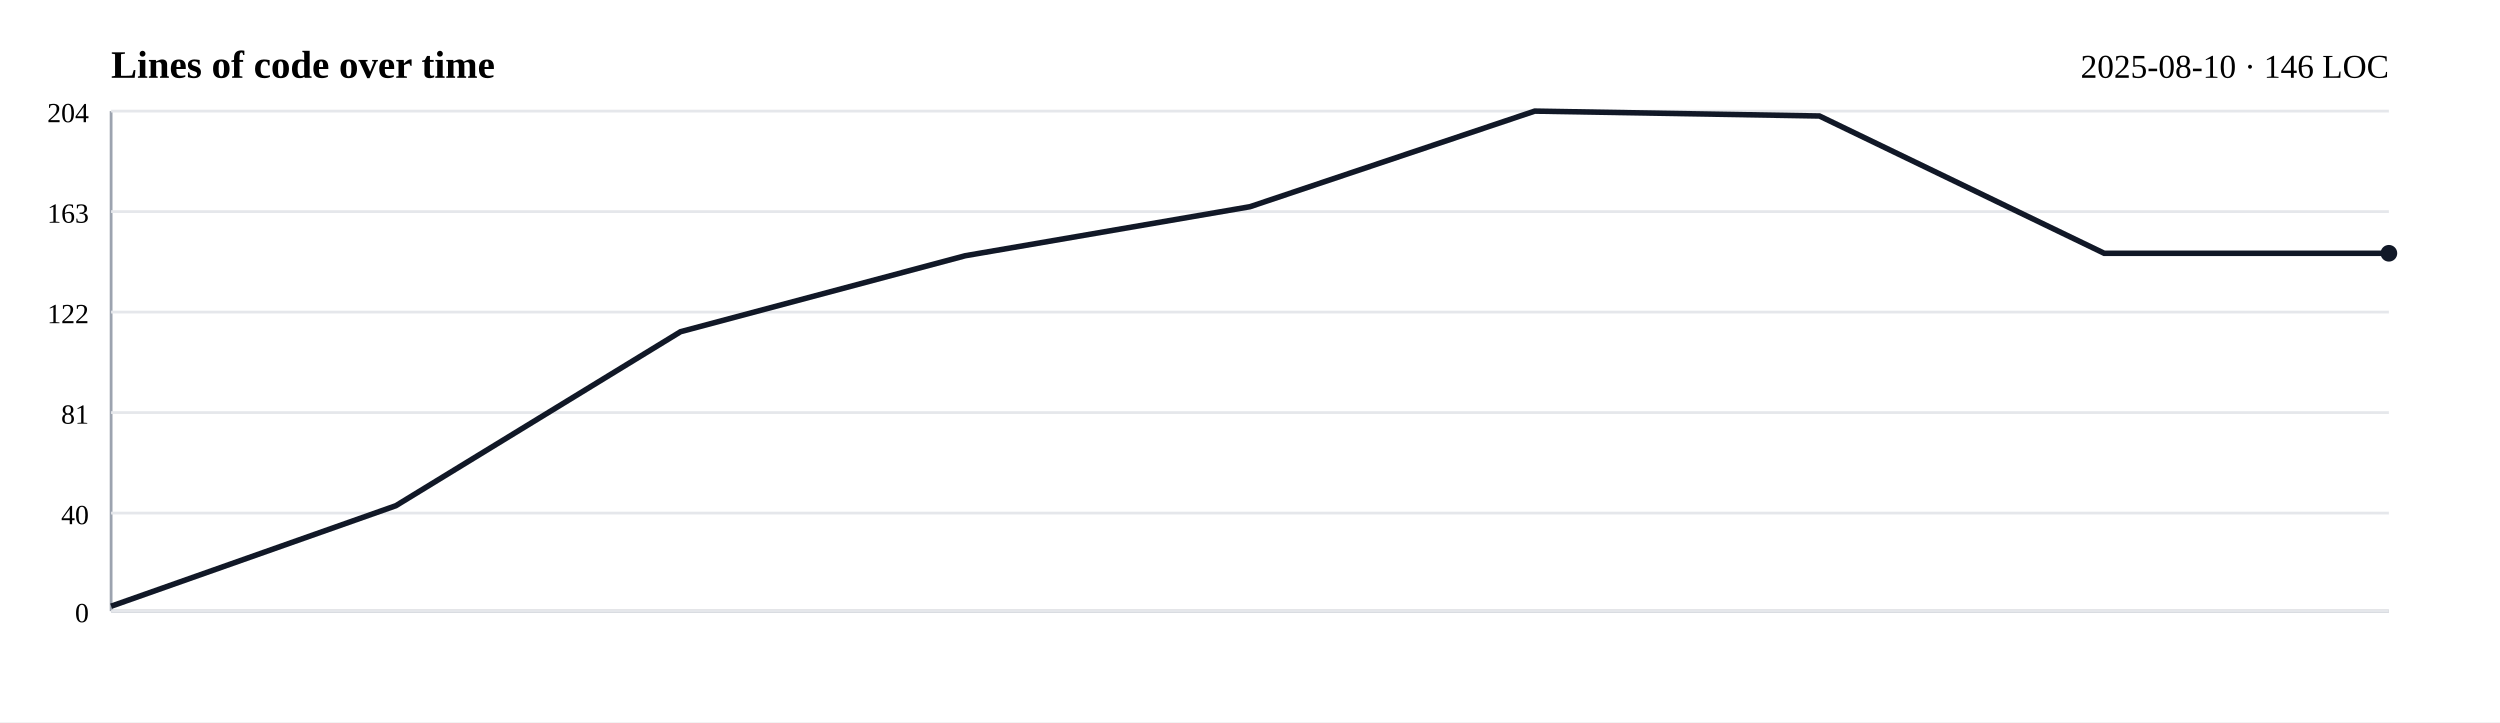
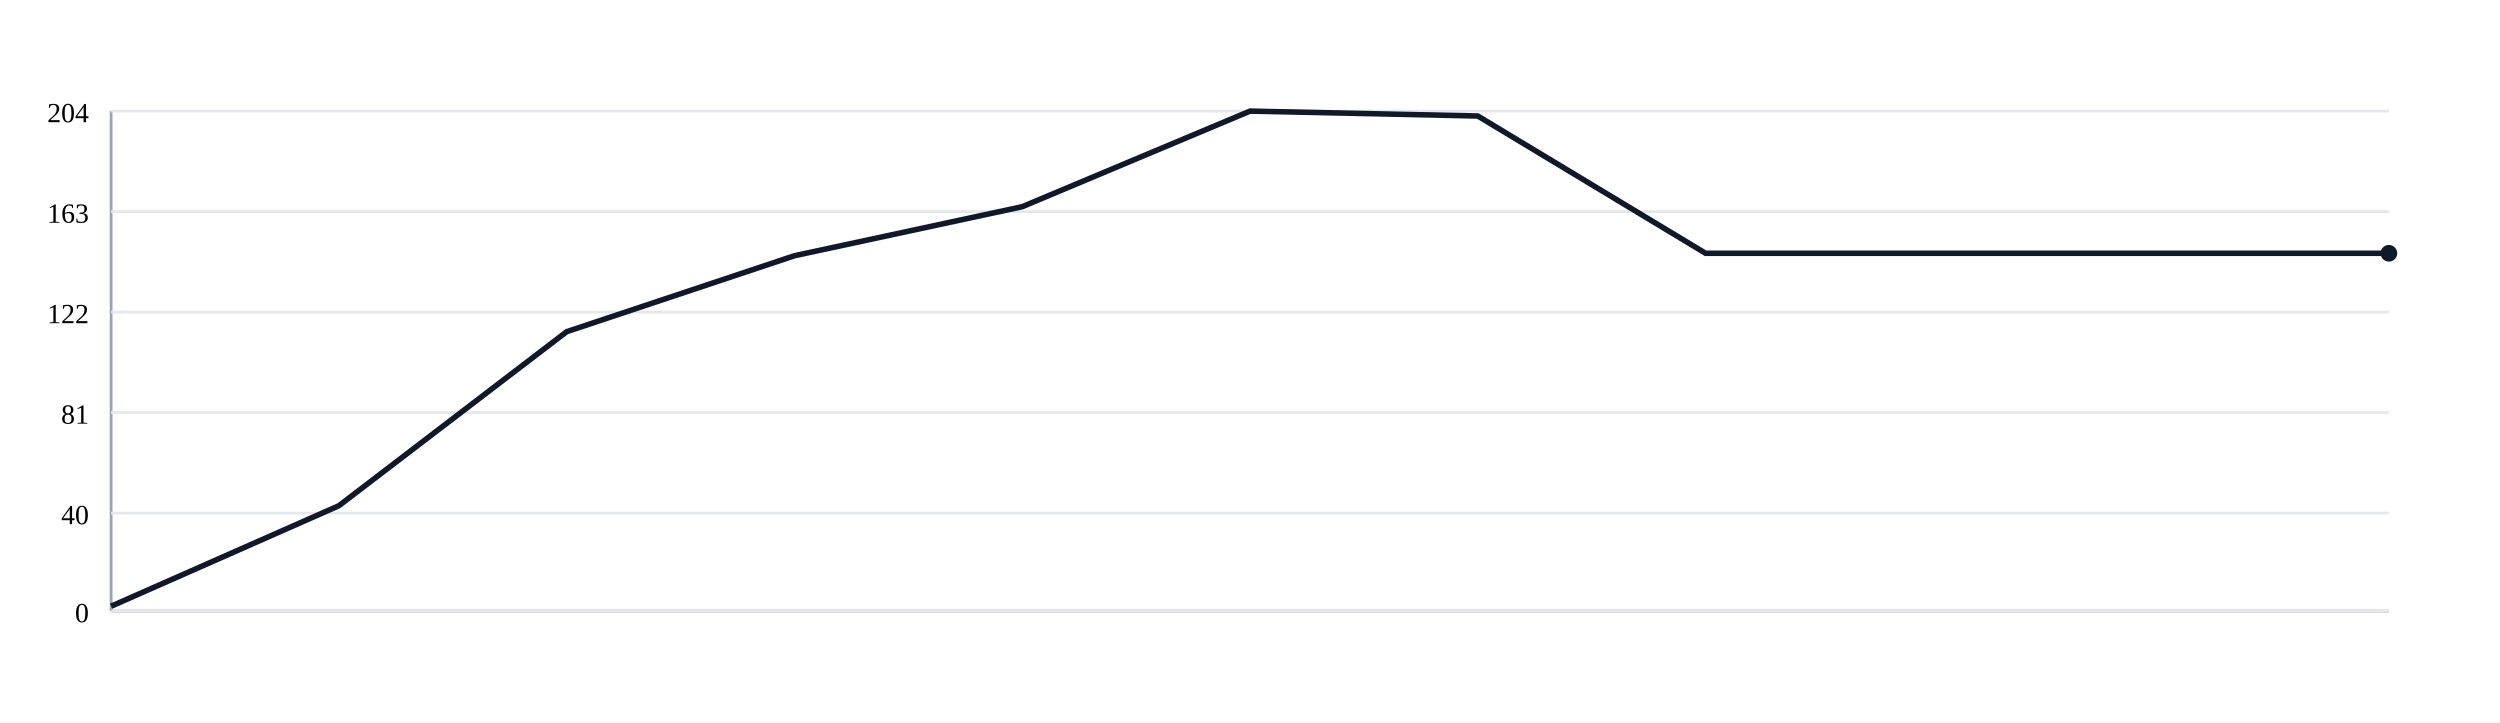
<svg xmlns="http://www.w3.org/2000/svg" width="900" height="260">
  <rect width="100%" height="100%" fill="white" />
  <g>
-     <text x="40" y="28" font-size="14" font-weight="bold">Lines of code over time</text>
-     <text x="860" y="28" font-size="12" text-anchor="end">2025-08-10 · 146 LOC</text>
    <line x1="40" y1="220" x2="860" y2="220" stroke="#9ca3af" />
    <line x1="40" y1="40" x2="40" y2="220" stroke="#9ca3af" />
    <line x1="40" y1="220.00" x2="860" y2="220.00" stroke="#e5e7eb" />
    <text x="32" y="224.00" font-size="10" text-anchor="end">0</text>
    <line x1="40" y1="184.71" x2="860" y2="184.71" stroke="#e5e7eb" />
    <text x="32" y="188.71" font-size="10" text-anchor="end">40</text>
    <line x1="40" y1="148.53" x2="860" y2="148.53" stroke="#e5e7eb" />
    <text x="32" y="152.53" font-size="10" text-anchor="end">81</text>
    <line x1="40" y1="112.35" x2="860" y2="112.35" stroke="#e5e7eb" />
    <text x="32" y="116.35" font-size="10" text-anchor="end">122</text>
    <line x1="40" y1="76.18" x2="860" y2="76.18" stroke="#e5e7eb" />
    <text x="32" y="80.18" font-size="10" text-anchor="end">163</text>
    <line x1="40" y1="40.00" x2="860" y2="40.00" stroke="#e5e7eb" />
    <text x="32" y="44.00" font-size="10" text-anchor="end">204</text>
-     <path d="M 40.00 218.24 L 142.50 182.06 L 245.00 119.41 L 347.50 92.06 L 450.00 74.41 L 552.50 40.00 L 655.00 41.76 L 757.50 91.18 L 860.00 91.18" fill="none" stroke="#111827" stroke-width="2" />
+     <path d="M 40.00 218.24 L 122.00 182.06 L 204.00 119.41 L 286.00 92.06 L 368.00 74.41 L 450.00 40.00 L 532.00 41.76 L 614.00 91.18 L 696.00 91.18 L 778.00 91.18 L 860.00 91.18" fill="none" stroke="#111827" stroke-width="2" />
    <circle cx="860.00" cy="91.18" r="3" fill="#111827" />
  </g>
</svg>
